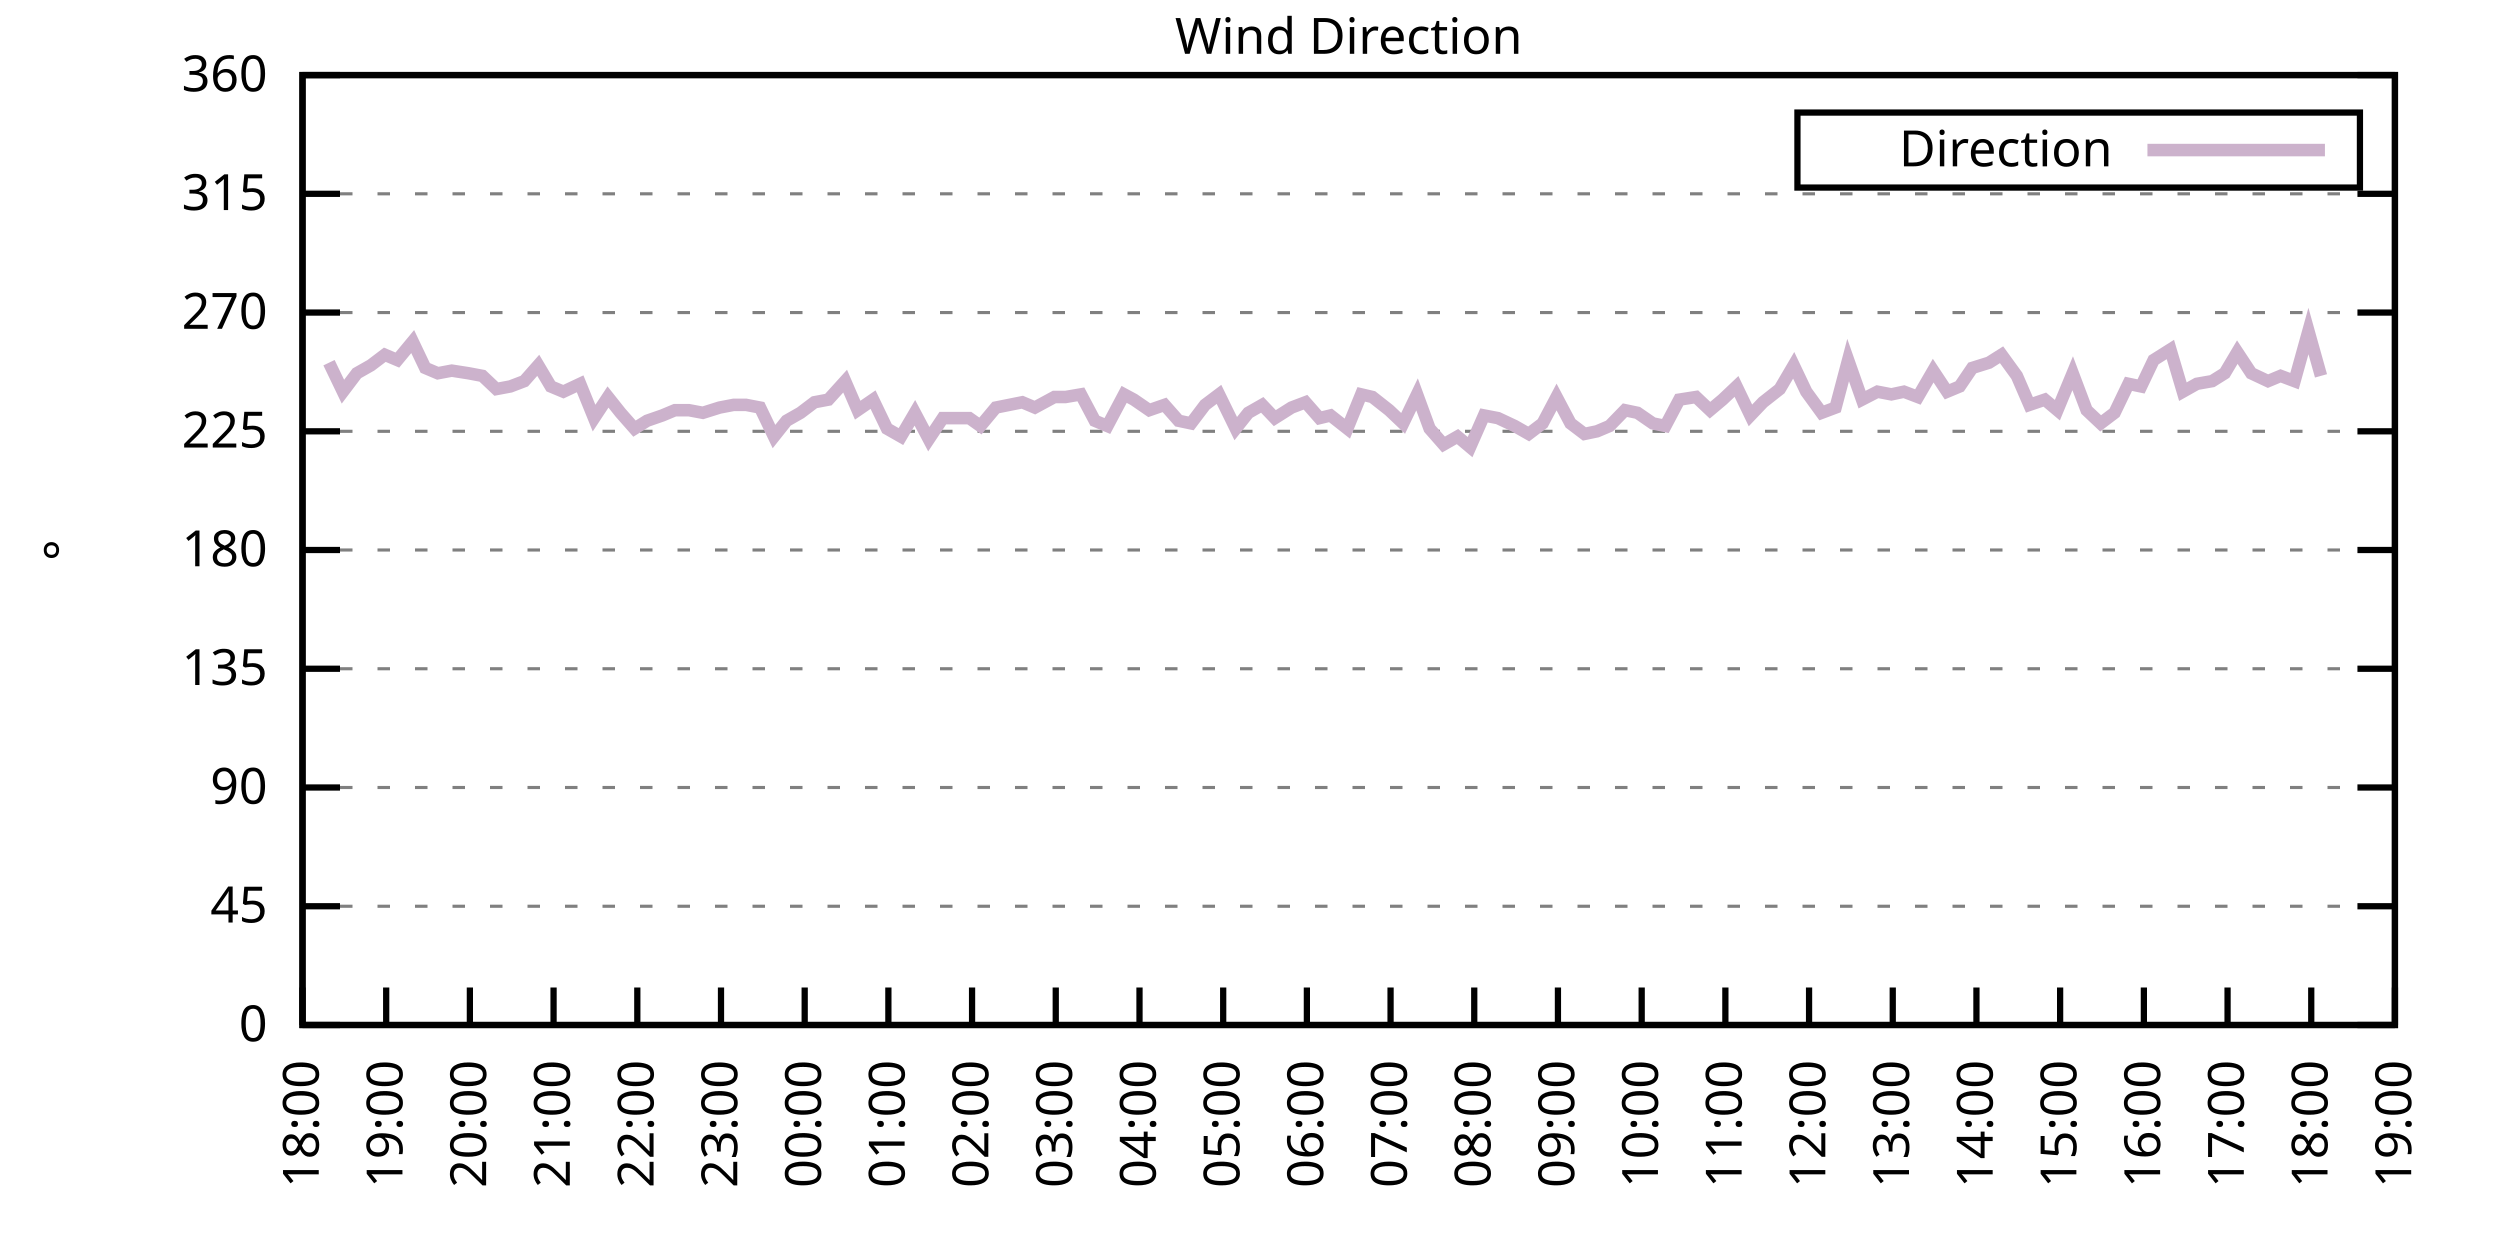
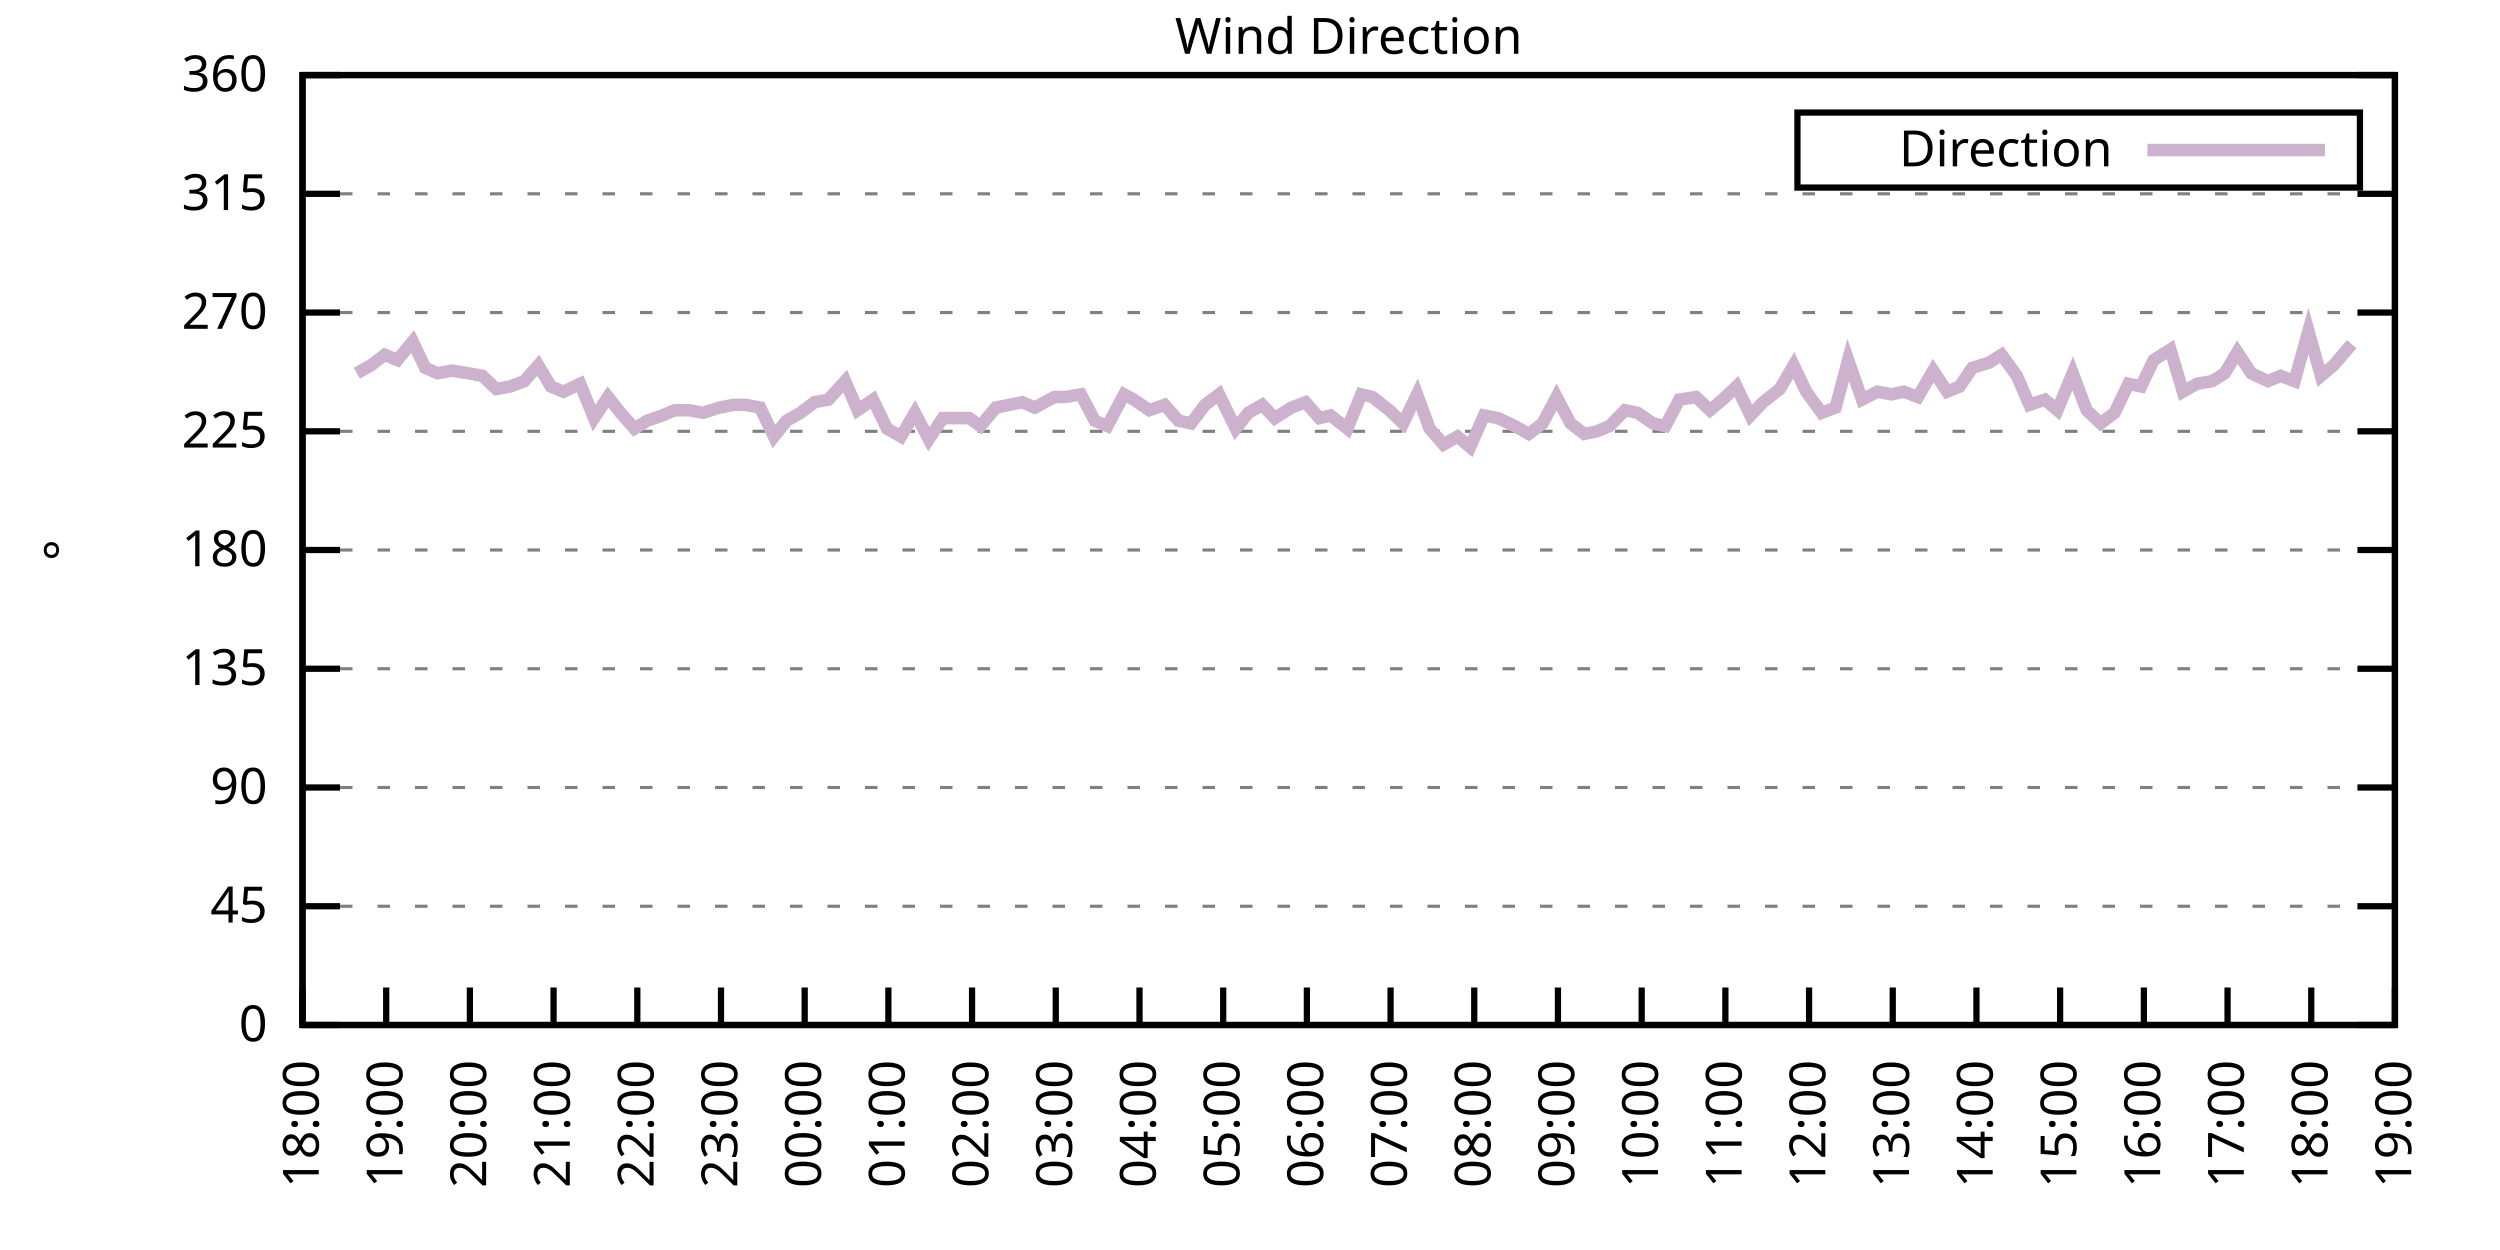
<svg xmlns="http://www.w3.org/2000/svg" xmlns:xlink="http://www.w3.org/1999/xlink" width="400" height="200" viewBox="0 0 400 200">
  <g id="gnuplot_canvas">
    <rect x="0" y="0" width="400" height="200" fill="none" />
    <defs>
      <circle id="gpDot" r="0.5" stroke-width="0.5" stroke="currentColor" />
      <path id="gpPt0" stroke-width="0.333" stroke="currentColor" d="M-1,0 h2 M0,-1 v2" />
      <path id="gpPt1" stroke-width="0.333" stroke="currentColor" d="M-1,-1 L1,1 M1,-1 L-1,1" />
      <path id="gpPt2" stroke-width="0.333" stroke="currentColor" d="M-1,0 L1,0 M0,-1 L0,1 M-1,-1 L1,1 M-1,1 L1,-1" />
      <rect id="gpPt3" stroke-width="0.333" stroke="currentColor" x="-1" y="-1" width="2" height="2" />
      <rect id="gpPt4" stroke-width="0.333" stroke="currentColor" fill="currentColor" x="-1" y="-1" width="2" height="2" />
      <circle id="gpPt5" stroke-width="0.333" stroke="currentColor" cx="0" cy="0" r="1" />
      <use xlink:href="#gpPt5" id="gpPt6" fill="currentColor" stroke="none" />
      <path id="gpPt7" stroke-width="0.333" stroke="currentColor" d="M0,-1.33 L-1.33,0.67 L1.33,0.67 z" />
      <use xlink:href="#gpPt7" id="gpPt8" fill="currentColor" stroke="none" />
      <use xlink:href="#gpPt7" id="gpPt9" stroke="currentColor" transform="rotate(180)" />
      <use xlink:href="#gpPt9" id="gpPt10" fill="currentColor" stroke="none" />
      <use xlink:href="#gpPt3" id="gpPt11" stroke="currentColor" transform="rotate(45)" />
      <use xlink:href="#gpPt11" id="gpPt12" fill="currentColor" stroke="none" />
      <path id="gpPt13" stroke-width="0.333" stroke="currentColor" d="M0,1.330 L1.265,0.411 L0.782,-1.067 L-0.782,-1.076 L-1.265,0.411 z" />
      <use xlink:href="#gpPt13" id="gpPt14" fill="currentColor" stroke="none" />
      <filter id="textbox" filterUnits="objectBoundingBox" x="0" y="0" height="1" width="1">
        <feFlood flood-color="white" flood-opacity="1" result="bgnd" />
        <feComposite in="SourceGraphic" in2="bgnd" operator="atop" />
      </filter>
      <filter id="greybox" filterUnits="objectBoundingBox" x="0" y="0" height="1" width="1">
        <feFlood flood-color="lightgrey" flood-opacity="1" result="grey" />
        <feComposite in="SourceGraphic" in2="grey" operator="atop" />
      </filter>
    </defs>
    <g fill="none" color="white" stroke="currentColor" stroke-width="1.00" stroke-linecap="butt" stroke-linejoin="miter">
</g>
    <g fill="none" color="black" stroke="currentColor" stroke-width="1.00" stroke-linecap="butt" stroke-linejoin="miter">
      <g stroke="none" shape-rendering="crispEdges">
        <polygon fill="rgb(255, 255, 255)" points="48.40,164.00 383.18,164.00 383.18,12.02 48.40,12.02 " />
      </g>
    </g>
    <g fill="none" color="black" stroke="currentColor" stroke-width="1.00" stroke-linecap="butt" stroke-linejoin="miter">
</g>
    <g fill="none" color="black" stroke="black" stroke-width="0.50" stroke-linecap="butt" stroke-linejoin="miter">
</g>
    <g fill="none" color="gray" stroke="currentColor" stroke-width="0.50" stroke-linecap="butt" stroke-linejoin="miter">
      <path stroke="gray" stroke-dasharray="2,4" class="gridline" d="M48.40,164.00 L383.19,164.00  " />
    </g>
    <g fill="none" color="gray" stroke="gray" stroke-width="1.00" stroke-linecap="butt" stroke-linejoin="miter">
</g>
    <g fill="none" color="black" stroke="currentColor" stroke-width="1.00" stroke-linecap="butt" stroke-linejoin="miter">
      <path stroke="black" d="M48.40,164.00 L54.40,164.00 M383.19,164.00 L377.19,164.00  " />
      <g transform="translate(42.80,166.60)" stroke="none" fill="black" font-family="Sans" font-size="8.00" text-anchor="end">
        <text>
          <tspan font-family="Sans"> 0</tspan>
        </text>
      </g>
    </g>
    <g fill="none" color="black" stroke="currentColor" stroke-width="1.00" stroke-linecap="butt" stroke-linejoin="miter">
</g>
    <g fill="none" color="black" stroke="black" stroke-width="0.50" stroke-linecap="butt" stroke-linejoin="miter">
</g>
    <g fill="none" color="gray" stroke="currentColor" stroke-width="0.50" stroke-linecap="butt" stroke-linejoin="miter">
      <path stroke="gray" stroke-dasharray="2,4" class="gridline" d="M48.40,145.00 L383.19,145.00  " />
    </g>
    <g fill="none" color="gray" stroke="gray" stroke-width="1.00" stroke-linecap="butt" stroke-linejoin="miter">
</g>
    <g fill="none" color="black" stroke="currentColor" stroke-width="1.00" stroke-linecap="butt" stroke-linejoin="miter">
      <path stroke="black" d="M48.40,145.00 L54.40,145.00 M383.19,145.00 L377.19,145.00  " />
      <g transform="translate(42.80,147.60)" stroke="none" fill="black" font-family="Sans" font-size="8.00" text-anchor="end">
        <text>
          <tspan font-family="Sans"> 45</tspan>
        </text>
      </g>
    </g>
    <g fill="none" color="black" stroke="currentColor" stroke-width="1.00" stroke-linecap="butt" stroke-linejoin="miter">
</g>
    <g fill="none" color="black" stroke="black" stroke-width="0.50" stroke-linecap="butt" stroke-linejoin="miter">
</g>
    <g fill="none" color="gray" stroke="currentColor" stroke-width="0.50" stroke-linecap="butt" stroke-linejoin="miter">
      <path stroke="gray" stroke-dasharray="2,4" class="gridline" d="M48.40,126.00 L383.19,126.00  " />
    </g>
    <g fill="none" color="gray" stroke="gray" stroke-width="1.00" stroke-linecap="butt" stroke-linejoin="miter">
</g>
    <g fill="none" color="black" stroke="currentColor" stroke-width="1.00" stroke-linecap="butt" stroke-linejoin="miter">
      <path stroke="black" d="M48.40,126.00 L54.40,126.00 M383.19,126.00 L377.19,126.00  " />
      <g transform="translate(42.80,128.60)" stroke="none" fill="black" font-family="Sans" font-size="8.00" text-anchor="end">
        <text>
          <tspan font-family="Sans"> 90</tspan>
        </text>
      </g>
    </g>
    <g fill="none" color="black" stroke="currentColor" stroke-width="1.00" stroke-linecap="butt" stroke-linejoin="miter">
</g>
    <g fill="none" color="black" stroke="black" stroke-width="0.50" stroke-linecap="butt" stroke-linejoin="miter">
</g>
    <g fill="none" color="gray" stroke="currentColor" stroke-width="0.50" stroke-linecap="butt" stroke-linejoin="miter">
      <path stroke="gray" stroke-dasharray="2,4" class="gridline" d="M48.40,107.00 L383.19,107.00  " />
    </g>
    <g fill="none" color="gray" stroke="gray" stroke-width="1.00" stroke-linecap="butt" stroke-linejoin="miter">
</g>
    <g fill="none" color="black" stroke="currentColor" stroke-width="1.00" stroke-linecap="butt" stroke-linejoin="miter">
      <path stroke="black" d="M48.40,107.00 L54.40,107.00 M383.19,107.00 L377.19,107.00  " />
      <g transform="translate(42.80,109.60)" stroke="none" fill="black" font-family="Sans" font-size="8.00" text-anchor="end">
        <text>
          <tspan font-family="Sans"> 135</tspan>
        </text>
      </g>
    </g>
    <g fill="none" color="black" stroke="currentColor" stroke-width="1.00" stroke-linecap="butt" stroke-linejoin="miter">
</g>
    <g fill="none" color="black" stroke="black" stroke-width="0.50" stroke-linecap="butt" stroke-linejoin="miter">
</g>
    <g fill="none" color="gray" stroke="currentColor" stroke-width="0.50" stroke-linecap="butt" stroke-linejoin="miter">
      <path stroke="gray" stroke-dasharray="2,4" class="gridline" d="M48.40,88.00 L383.19,88.00  " />
    </g>
    <g fill="none" color="gray" stroke="gray" stroke-width="1.00" stroke-linecap="butt" stroke-linejoin="miter">
</g>
    <g fill="none" color="black" stroke="currentColor" stroke-width="1.00" stroke-linecap="butt" stroke-linejoin="miter">
      <path stroke="black" d="M48.40,88.00 L54.40,88.00 M383.19,88.00 L377.19,88.00  " />
      <g transform="translate(42.80,90.60)" stroke="none" fill="black" font-family="Sans" font-size="8.00" text-anchor="end">
        <text>
          <tspan font-family="Sans"> 180</tspan>
        </text>
      </g>
    </g>
    <g fill="none" color="black" stroke="currentColor" stroke-width="1.00" stroke-linecap="butt" stroke-linejoin="miter">
</g>
    <g fill="none" color="black" stroke="black" stroke-width="0.50" stroke-linecap="butt" stroke-linejoin="miter">
</g>
    <g fill="none" color="gray" stroke="currentColor" stroke-width="0.50" stroke-linecap="butt" stroke-linejoin="miter">
      <path stroke="gray" stroke-dasharray="2,4" class="gridline" d="M48.40,69.01 L383.19,69.01  " />
    </g>
    <g fill="none" color="gray" stroke="gray" stroke-width="1.00" stroke-linecap="butt" stroke-linejoin="miter">
</g>
    <g fill="none" color="black" stroke="currentColor" stroke-width="1.00" stroke-linecap="butt" stroke-linejoin="miter">
      <path stroke="black" d="M48.40,69.01 L54.40,69.01 M383.19,69.01 L377.19,69.01  " />
      <g transform="translate(42.80,71.61)" stroke="none" fill="black" font-family="Sans" font-size="8.00" text-anchor="end">
        <text>
          <tspan font-family="Sans"> 225</tspan>
        </text>
      </g>
    </g>
    <g fill="none" color="black" stroke="currentColor" stroke-width="1.00" stroke-linecap="butt" stroke-linejoin="miter">
</g>
    <g fill="none" color="black" stroke="black" stroke-width="0.50" stroke-linecap="butt" stroke-linejoin="miter">
</g>
    <g fill="none" color="gray" stroke="currentColor" stroke-width="0.50" stroke-linecap="butt" stroke-linejoin="miter">
      <path stroke="gray" stroke-dasharray="2,4" class="gridline" d="M48.40,50.01 L383.19,50.01  " />
    </g>
    <g fill="none" color="gray" stroke="gray" stroke-width="1.00" stroke-linecap="butt" stroke-linejoin="miter">
</g>
    <g fill="none" color="black" stroke="currentColor" stroke-width="1.00" stroke-linecap="butt" stroke-linejoin="miter">
      <path stroke="black" d="M48.40,50.01 L54.40,50.01 M383.19,50.01 L377.19,50.01  " />
      <g transform="translate(42.80,52.61)" stroke="none" fill="black" font-family="Sans" font-size="8.00" text-anchor="end">
        <text>
          <tspan font-family="Sans"> 270</tspan>
        </text>
      </g>
    </g>
    <g fill="none" color="black" stroke="currentColor" stroke-width="1.00" stroke-linecap="butt" stroke-linejoin="miter">
</g>
    <g fill="none" color="black" stroke="black" stroke-width="0.50" stroke-linecap="butt" stroke-linejoin="miter">
</g>
    <g fill="none" color="gray" stroke="currentColor" stroke-width="0.50" stroke-linecap="butt" stroke-linejoin="miter">
      <path stroke="gray" stroke-dasharray="2,4" class="gridline" d="M48.40,31.01 L383.19,31.01  " />
    </g>
    <g fill="none" color="gray" stroke="gray" stroke-width="1.00" stroke-linecap="butt" stroke-linejoin="miter">
</g>
    <g fill="none" color="black" stroke="currentColor" stroke-width="1.00" stroke-linecap="butt" stroke-linejoin="miter">
      <path stroke="black" d="M48.40,31.01 L54.40,31.01 M383.19,31.01 L377.19,31.01  " />
      <g transform="translate(42.80,33.61)" stroke="none" fill="black" font-family="Sans" font-size="8.00" text-anchor="end">
        <text>
          <tspan font-family="Sans"> 315</tspan>
        </text>
      </g>
    </g>
    <g fill="none" color="black" stroke="currentColor" stroke-width="1.00" stroke-linecap="butt" stroke-linejoin="miter">
</g>
    <g fill="none" color="black" stroke="black" stroke-width="0.50" stroke-linecap="butt" stroke-linejoin="miter">
</g>
    <g fill="none" color="gray" stroke="currentColor" stroke-width="0.50" stroke-linecap="butt" stroke-linejoin="miter">
      <path stroke="gray" stroke-dasharray="2,4" class="gridline" d="M48.40,12.01 L383.19,12.01  " />
    </g>
    <g fill="none" color="gray" stroke="gray" stroke-width="1.00" stroke-linecap="butt" stroke-linejoin="miter">
</g>
    <g fill="none" color="black" stroke="currentColor" stroke-width="1.00" stroke-linecap="butt" stroke-linejoin="miter">
      <path stroke="black" d="M48.40,12.01 L54.40,12.01 M383.19,12.01 L377.19,12.01  " />
      <g transform="translate(42.80,14.61)" stroke="none" fill="black" font-family="Sans" font-size="8.00" text-anchor="end">
        <text>
          <tspan font-family="Sans"> 360</tspan>
        </text>
      </g>
    </g>
    <g fill="none" color="black" stroke="currentColor" stroke-width="1.00" stroke-linecap="butt" stroke-linejoin="miter">
      <path stroke="black" d="M48.40,164.00 L48.40,158.00  " />
      <g transform="translate(51.00,169.60) rotate(270.00)" stroke="none" fill="black" font-family="Sans" font-size="8.00" text-anchor="end">
        <text>
          <tspan font-family="Sans">18:00</tspan>
        </text>
      </g>
    </g>
    <g fill="none" color="black" stroke="currentColor" stroke-width="1.00" stroke-linecap="butt" stroke-linejoin="miter">
      <path stroke="black" d="M61.79,164.00 L61.79,158.00  " />
      <g transform="translate(64.39,169.60) rotate(270.00)" stroke="none" fill="black" font-family="Sans" font-size="8.00" text-anchor="end">
        <text>
          <tspan font-family="Sans">19:00</tspan>
        </text>
      </g>
    </g>
    <g fill="none" color="black" stroke="currentColor" stroke-width="1.00" stroke-linecap="butt" stroke-linejoin="miter">
      <path stroke="black" d="M75.18,164.00 L75.18,158.00  " />
      <g transform="translate(77.78,169.60) rotate(270.00)" stroke="none" fill="black" font-family="Sans" font-size="8.00" text-anchor="end">
        <text>
          <tspan font-family="Sans">20:00</tspan>
        </text>
      </g>
    </g>
    <g fill="none" color="black" stroke="currentColor" stroke-width="1.00" stroke-linecap="butt" stroke-linejoin="miter">
      <path stroke="black" d="M88.57,164.00 L88.57,158.00  " />
      <g transform="translate(91.17,169.60) rotate(270.00)" stroke="none" fill="black" font-family="Sans" font-size="8.00" text-anchor="end">
        <text>
          <tspan font-family="Sans">21:00</tspan>
        </text>
      </g>
    </g>
    <g fill="none" color="black" stroke="currentColor" stroke-width="1.00" stroke-linecap="butt" stroke-linejoin="miter">
      <path stroke="black" d="M101.97,164.00 L101.97,158.00  " />
      <g transform="translate(104.57,169.60) rotate(270.00)" stroke="none" fill="black" font-family="Sans" font-size="8.00" text-anchor="end">
        <text>
          <tspan font-family="Sans">22:00</tspan>
        </text>
      </g>
    </g>
    <g fill="none" color="black" stroke="currentColor" stroke-width="1.00" stroke-linecap="butt" stroke-linejoin="miter">
      <path stroke="black" d="M115.36,164.00 L115.36,158.00  " />
      <g transform="translate(117.96,169.60) rotate(270.00)" stroke="none" fill="black" font-family="Sans" font-size="8.00" text-anchor="end">
        <text>
          <tspan font-family="Sans">23:00</tspan>
        </text>
      </g>
    </g>
    <g fill="none" color="black" stroke="currentColor" stroke-width="1.00" stroke-linecap="butt" stroke-linejoin="miter">
      <path stroke="black" d="M128.75,164.00 L128.75,158.00  " />
      <g transform="translate(131.35,169.60) rotate(270.00)" stroke="none" fill="black" font-family="Sans" font-size="8.00" text-anchor="end">
        <text>
          <tspan font-family="Sans">00:00</tspan>
        </text>
      </g>
    </g>
    <g fill="none" color="black" stroke="currentColor" stroke-width="1.00" stroke-linecap="butt" stroke-linejoin="miter">
      <path stroke="black" d="M142.14,164.00 L142.14,158.00  " />
      <g transform="translate(144.74,169.60) rotate(270.00)" stroke="none" fill="black" font-family="Sans" font-size="8.00" text-anchor="end">
        <text>
          <tspan font-family="Sans">01:00</tspan>
        </text>
      </g>
    </g>
    <g fill="none" color="black" stroke="currentColor" stroke-width="1.00" stroke-linecap="butt" stroke-linejoin="miter">
      <path stroke="black" d="M155.53,164.00 L155.53,158.00  " />
      <g transform="translate(158.13,169.60) rotate(270.00)" stroke="none" fill="black" font-family="Sans" font-size="8.00" text-anchor="end">
        <text>
          <tspan font-family="Sans">02:00</tspan>
        </text>
      </g>
    </g>
    <g fill="none" color="black" stroke="currentColor" stroke-width="1.00" stroke-linecap="butt" stroke-linejoin="miter">
      <path stroke="black" d="M168.92,164.00 L168.92,158.00  " />
      <g transform="translate(171.52,169.60) rotate(270.00)" stroke="none" fill="black" font-family="Sans" font-size="8.00" text-anchor="end">
        <text>
          <tspan font-family="Sans">03:00</tspan>
        </text>
      </g>
    </g>
    <g fill="none" color="black" stroke="currentColor" stroke-width="1.00" stroke-linecap="butt" stroke-linejoin="miter">
      <path stroke="black" d="M182.32,164.00 L182.32,158.00  " />
      <g transform="translate(184.92,169.60) rotate(270.00)" stroke="none" fill="black" font-family="Sans" font-size="8.00" text-anchor="end">
        <text>
          <tspan font-family="Sans">04:00</tspan>
        </text>
      </g>
    </g>
    <g fill="none" color="black" stroke="currentColor" stroke-width="1.00" stroke-linecap="butt" stroke-linejoin="miter">
      <path stroke="black" d="M195.71,164.00 L195.71,158.00  " />
      <g transform="translate(198.31,169.60) rotate(270.00)" stroke="none" fill="black" font-family="Sans" font-size="8.00" text-anchor="end">
        <text>
          <tspan font-family="Sans">05:00</tspan>
        </text>
      </g>
    </g>
    <g fill="none" color="black" stroke="currentColor" stroke-width="1.00" stroke-linecap="butt" stroke-linejoin="miter">
      <path stroke="black" d="M209.10,164.00 L209.10,158.00  " />
      <g transform="translate(211.70,169.60) rotate(270.00)" stroke="none" fill="black" font-family="Sans" font-size="8.00" text-anchor="end">
        <text>
          <tspan font-family="Sans">06:00</tspan>
        </text>
      </g>
    </g>
    <g fill="none" color="black" stroke="currentColor" stroke-width="1.00" stroke-linecap="butt" stroke-linejoin="miter">
      <path stroke="black" d="M222.49,164.00 L222.49,158.00  " />
      <g transform="translate(225.09,169.60) rotate(270.00)" stroke="none" fill="black" font-family="Sans" font-size="8.00" text-anchor="end">
        <text>
          <tspan font-family="Sans">07:00</tspan>
        </text>
      </g>
    </g>
    <g fill="none" color="black" stroke="currentColor" stroke-width="1.00" stroke-linecap="butt" stroke-linejoin="miter">
      <path stroke="black" d="M235.88,164.00 L235.88,158.00  " />
      <g transform="translate(238.48,169.60) rotate(270.00)" stroke="none" fill="black" font-family="Sans" font-size="8.00" text-anchor="end">
        <text>
          <tspan font-family="Sans">08:00</tspan>
        </text>
      </g>
    </g>
    <g fill="none" color="black" stroke="currentColor" stroke-width="1.00" stroke-linecap="butt" stroke-linejoin="miter">
      <path stroke="black" d="M249.27,164.00 L249.27,158.00  " />
      <g transform="translate(251.87,169.60) rotate(270.00)" stroke="none" fill="black" font-family="Sans" font-size="8.00" text-anchor="end">
        <text>
          <tspan font-family="Sans">09:00</tspan>
        </text>
      </g>
    </g>
    <g fill="none" color="black" stroke="currentColor" stroke-width="1.00" stroke-linecap="butt" stroke-linejoin="miter">
      <path stroke="black" d="M262.67,164.00 L262.67,158.00  " />
      <g transform="translate(265.27,169.60) rotate(270.00)" stroke="none" fill="black" font-family="Sans" font-size="8.00" text-anchor="end">
        <text>
          <tspan font-family="Sans">10:00</tspan>
        </text>
      </g>
    </g>
    <g fill="none" color="black" stroke="currentColor" stroke-width="1.00" stroke-linecap="butt" stroke-linejoin="miter">
      <path stroke="black" d="M276.06,164.00 L276.06,158.00  " />
      <g transform="translate(278.66,169.60) rotate(270.00)" stroke="none" fill="black" font-family="Sans" font-size="8.00" text-anchor="end">
        <text>
          <tspan font-family="Sans">11:00</tspan>
        </text>
      </g>
    </g>
    <g fill="none" color="black" stroke="currentColor" stroke-width="1.00" stroke-linecap="butt" stroke-linejoin="miter">
      <path stroke="black" d="M289.45,164.00 L289.45,158.00  " />
      <g transform="translate(292.05,169.60) rotate(270.00)" stroke="none" fill="black" font-family="Sans" font-size="8.00" text-anchor="end">
        <text>
          <tspan font-family="Sans">12:00</tspan>
        </text>
      </g>
    </g>
    <g fill="none" color="black" stroke="currentColor" stroke-width="1.00" stroke-linecap="butt" stroke-linejoin="miter">
      <path stroke="black" d="M302.84,164.00 L302.84,158.00  " />
      <g transform="translate(305.44,169.60) rotate(270.00)" stroke="none" fill="black" font-family="Sans" font-size="8.00" text-anchor="end">
        <text>
          <tspan font-family="Sans">13:00</tspan>
        </text>
      </g>
    </g>
    <g fill="none" color="black" stroke="currentColor" stroke-width="1.00" stroke-linecap="butt" stroke-linejoin="miter">
      <path stroke="black" d="M316.23,164.00 L316.23,158.00  " />
      <g transform="translate(318.83,169.60) rotate(270.00)" stroke="none" fill="black" font-family="Sans" font-size="8.00" text-anchor="end">
        <text>
          <tspan font-family="Sans">14:00</tspan>
        </text>
      </g>
    </g>
    <g fill="none" color="black" stroke="currentColor" stroke-width="1.00" stroke-linecap="butt" stroke-linejoin="miter">
      <path stroke="black" d="M329.62,164.00 L329.62,158.00  " />
      <g transform="translate(332.22,169.60) rotate(270.00)" stroke="none" fill="black" font-family="Sans" font-size="8.00" text-anchor="end">
        <text>
          <tspan font-family="Sans">15:00</tspan>
        </text>
      </g>
    </g>
    <g fill="none" color="black" stroke="currentColor" stroke-width="1.00" stroke-linecap="butt" stroke-linejoin="miter">
      <path stroke="black" d="M343.02,164.00 L343.02,158.00  " />
      <g transform="translate(345.62,169.60) rotate(270.00)" stroke="none" fill="black" font-family="Sans" font-size="8.00" text-anchor="end">
        <text>
          <tspan font-family="Sans">16:00</tspan>
        </text>
      </g>
    </g>
    <g fill="none" color="black" stroke="currentColor" stroke-width="1.00" stroke-linecap="butt" stroke-linejoin="miter">
      <path stroke="black" d="M356.41,164.00 L356.41,158.00  " />
      <g transform="translate(359.01,169.60) rotate(270.00)" stroke="none" fill="black" font-family="Sans" font-size="8.00" text-anchor="end">
        <text>
          <tspan font-family="Sans">17:00</tspan>
        </text>
      </g>
    </g>
    <g fill="none" color="black" stroke="currentColor" stroke-width="1.00" stroke-linecap="butt" stroke-linejoin="miter">
      <path stroke="black" d="M369.80,164.00 L369.80,158.00  " />
      <g transform="translate(372.40,169.60) rotate(270.00)" stroke="none" fill="black" font-family="Sans" font-size="8.00" text-anchor="end">
        <text>
          <tspan font-family="Sans">18:00</tspan>
        </text>
      </g>
    </g>
    <g fill="none" color="black" stroke="currentColor" stroke-width="1.00" stroke-linecap="butt" stroke-linejoin="miter">
      <path stroke="black" d="M383.19,164.00 L383.19,158.00  " />
      <g transform="translate(385.79,169.60) rotate(270.00)" stroke="none" fill="black" font-family="Sans" font-size="8.00" text-anchor="end">
        <text>
          <tspan font-family="Sans">19:00</tspan>
        </text>
      </g>
    </g>
    <g fill="none" color="black" stroke="currentColor" stroke-width="1.00" stroke-linecap="butt" stroke-linejoin="miter">
</g>
    <g fill="none" color="black" stroke="currentColor" stroke-width="1.00" stroke-linecap="butt" stroke-linejoin="miter">
      <path stroke="black" d="M48.40,12.01 L48.40,164.00 L383.19,164.00 L383.19,12.01 L48.40,12.01 Z  " />
    </g>
    <g fill="none" color="black" stroke="currentColor" stroke-width="1.00" stroke-linecap="butt" stroke-linejoin="miter">
</g>
    <g fill="none" color="black" stroke="currentColor" stroke-width="1.00" stroke-linecap="butt" stroke-linejoin="miter">
      <path stroke="black" d="M287.59,30.01 L287.59,18.01 L377.59,18.01 L377.59,30.01 L287.59,30.01 Z  " />
    </g>
    <g id="Wind_direction_plot_1">
      <g fill="none" color="white" stroke="black" stroke-width="2.00" stroke-linecap="butt" stroke-linejoin="miter">
</g>
      <g fill="none" color="black" stroke="currentColor" stroke-width="2.00" stroke-linecap="butt" stroke-linejoin="miter">
        <g transform="translate(337.99,26.61)" stroke="none" fill="black" font-family="Sans" font-size="8.00" text-anchor="end">
          <text>
            <tspan font-family="Sans">Direction</tspan>
          </text>
        </g>
      </g>
      <g fill="none" color="black" stroke="currentColor" stroke-width="2.00" stroke-linecap="butt" stroke-linejoin="miter">
-         <path stroke="rgb(204, 178, 204)" d="M343.59,24.01 L371.99,24.01 M52.64,58.03 L54.87,62.67 L57.10,59.72 L59.34,58.45 L61.57,56.76 L63.58,57.61   L66.03,54.65 L68.04,58.87 L70.05,59.72 L72.28,59.30 L74.96,59.72 L77.19,60.14 L79.42,62.25 L81.66,61.83   L83.89,60.98 L86.12,58.45 L88.13,61.83 L90.14,62.67 L92.82,61.41 L95.05,66.90 L97.28,63.52 L99.29,66.05   L101.52,68.58 L103.53,67.32 L105.98,66.47 L107.99,65.63 L110.22,65.63 L112.46,66.05 L115.13,65.21 L117.37,64.78   L119.38,64.78 L121.61,65.21 L123.84,69.85 L125.85,67.32 L128.08,66.05 L130.31,64.36 L132.54,63.94 L135.22,60.98   L137.23,65.63 L139.69,63.94 L141.92,68.58 L144.15,69.85 L146.38,66.05 L148.61,70.27 L150.85,66.90 L152.41,66.90   L155.09,66.90 L156.87,68.16 L159.33,65.21 L163.57,64.36 L165.58,65.21 L168.70,63.52 L170.49,63.52 L172.94,63.10   L175.17,67.32 L177.18,68.16 L179.86,63.10 L181.42,63.94 L183.88,65.63 L186.33,64.78 L188.57,67.32 L190.57,67.74   L192.81,64.78 L195.04,63.10 L197.72,68.58 L199.73,66.05 L201.96,64.78 L203.97,66.90 L206.64,65.21 L208.88,64.36   L211.11,66.90 L212.89,66.47 L215.57,68.58 L217.80,63.10 L219.59,63.52 L222.27,65.63 L224.50,67.74 L226.73,63.10   L228.74,68.58 L230.97,71.12 L233.20,69.85 L235.21,71.54 L237.44,66.47 L239.68,66.90 L242.36,68.16 L244.59,69.43   L246.82,67.74 L249.05,63.52 L251.28,67.74 L253.51,69.43 L255.52,69.01 L257.53,68.16 L259.99,65.63 L262.00,66.05   L264.45,67.74 L266.46,68.16 L268.69,63.94 L271.37,63.52 L273.60,65.63 L275.61,63.94 L277.84,61.83 L280.07,66.47   L282.08,64.36 L284.76,62.25 L286.99,58.45 L289.00,62.67 L291.46,66.05 L293.69,65.21 L295.70,57.61 L297.93,63.94   L300.39,62.67 L302.62,63.10 L304.63,62.67 L306.86,63.52 L309.31,59.30 L311.54,62.67 L313.55,61.83 L315.56,58.87   L318.24,58.03 L320.25,56.76 L322.70,60.14 L324.71,64.78 L327.17,63.94 L329.18,65.63 L331.63,59.72 L333.86,65.63   L336.10,67.74 L338.33,66.05 L340.56,61.41 L342.57,61.83 L344.58,57.61 L347.26,55.92 L349.26,62.67 L351.50,61.41   L353.95,60.98 L355.96,59.72 L357.97,56.34 L360.20,59.72 L362.88,60.98 L364.89,60.14 L367.12,60.98 L369.35,52.96   L371.36,60.14  " />
+         <path stroke="rgb(204, 178, 204)" d="M343.59,24.01 L371.99,24.01 M57.10,59.72 L59.34,58.45 L61.57,56.76 L63.58,57.61 L66.03,54.65 L68.04,58.87   L70.05,59.72 L72.28,59.30 L74.96,59.72 L77.19,60.14 L79.42,62.25 L81.66,61.83 L83.89,60.98 L86.12,58.45   L88.13,61.83 L90.14,62.67 L92.82,61.41 L95.05,66.90 L97.28,63.52 L99.29,66.05 L101.52,68.58 L103.53,67.32   L105.98,66.47 L107.99,65.63 L110.22,65.63 L112.46,66.05 L115.13,65.21 L117.37,64.78 L119.38,64.78 L121.61,65.21   L123.84,69.85 L125.85,67.32 L128.08,66.05 L130.31,64.36 L132.54,63.94 L135.22,60.98 L137.23,65.63 L139.69,63.94   L141.92,68.58 L144.15,69.85 L146.38,66.05 L148.61,70.27 L150.85,66.90 L152.41,66.90 L155.09,66.90 L156.87,68.16   L159.33,65.21 L163.57,64.36 L165.58,65.21 L168.70,63.52 L170.49,63.52 L172.94,63.10 L175.17,67.32 L177.18,68.16   L179.86,63.10 L181.42,63.94 L183.88,65.63 L186.33,64.78 L188.57,67.32 L190.57,67.74 L192.81,64.78 L195.04,63.10   L197.72,68.58 L199.73,66.05 L201.96,64.78 L203.97,66.90 L206.64,65.21 L208.88,64.36 L211.11,66.90 L212.89,66.47   L215.57,68.58 L217.80,63.10 L219.59,63.52 L222.27,65.63 L224.50,67.74 L226.73,63.10 L228.74,68.58 L230.97,71.12   L233.20,69.85 L235.21,71.54 L237.44,66.47 L239.68,66.90 L242.36,68.16 L244.59,69.43 L246.82,67.74 L249.05,63.52   L251.28,67.74 L253.51,69.43 L255.52,69.01 L257.53,68.16 L259.99,65.63 L262.00,66.05 L264.45,67.74 L266.46,68.16   L268.69,63.94 L271.37,63.52 L273.60,65.63 L275.61,63.94 L277.84,61.83 L280.07,66.47 L282.08,64.36 L284.76,62.25   L286.99,58.45 L289.00,62.67 L291.46,66.05 L293.69,65.21 L295.70,57.61 L297.93,63.94 L300.39,62.67 L302.62,63.10   L304.63,62.67 L306.86,63.52 L309.31,59.30 L311.54,62.67 L313.55,61.83 L315.56,58.87 L318.24,58.03 L320.25,56.76   L322.70,60.14 L324.71,64.78 L327.17,63.94 L329.18,65.63 L331.63,59.72 L333.86,65.63 L336.10,67.74 L338.33,66.05   L340.56,61.41 L342.57,61.83 L344.58,57.61 L347.26,55.92 L349.26,62.67 L351.50,61.41 L353.95,60.98 L355.96,59.72   L357.97,56.34 L360.20,59.72 L362.88,60.98 L364.89,60.14 L367.12,60.98 L369.35,52.96 L371.36,60.14 L373.37,58.45   L376.27,55.07  " />
      </g>
    </g>
    <g fill="none" color="black" stroke="currentColor" stroke-width="2.00" stroke-linecap="butt" stroke-linejoin="miter">
</g>
    <g fill="none" color="black" stroke="black" stroke-width="1.00" stroke-linecap="butt" stroke-linejoin="miter">
</g>
    <g fill="none" color="black" stroke="currentColor" stroke-width="1.00" stroke-linecap="butt" stroke-linejoin="miter">
      <path stroke="black" d="M48.40,12.01 L48.40,164.00 L383.19,164.00 L383.19,12.01 L48.40,12.01 Z  " />
      <g transform="translate(12.80,88.01) rotate(270.00)" stroke="none" fill="black" font-family="Sans" font-size="8.00" text-anchor="middle">
        <text>
          <tspan font-family="Sans">°</tspan>
        </text>
      </g>
    </g>
    <g fill="none" color="black" stroke="currentColor" stroke-width="1.00" stroke-linecap="butt" stroke-linejoin="miter">
</g>
    <g fill="none" color="black" stroke="currentColor" stroke-width="1.00" stroke-linecap="butt" stroke-linejoin="miter">
      <g transform="translate(215.79,8.61)" stroke="none" fill="black" font-family="Sans" font-size="8.00" text-anchor="middle">
        <text>
          <tspan font-family="Sans">Wind Direction</tspan>
        </text>
      </g>
    </g>
    <g fill="none" color="black" stroke="currentColor" stroke-width="1.00" stroke-linecap="butt" stroke-linejoin="miter">
</g>
  </g>
</svg>
